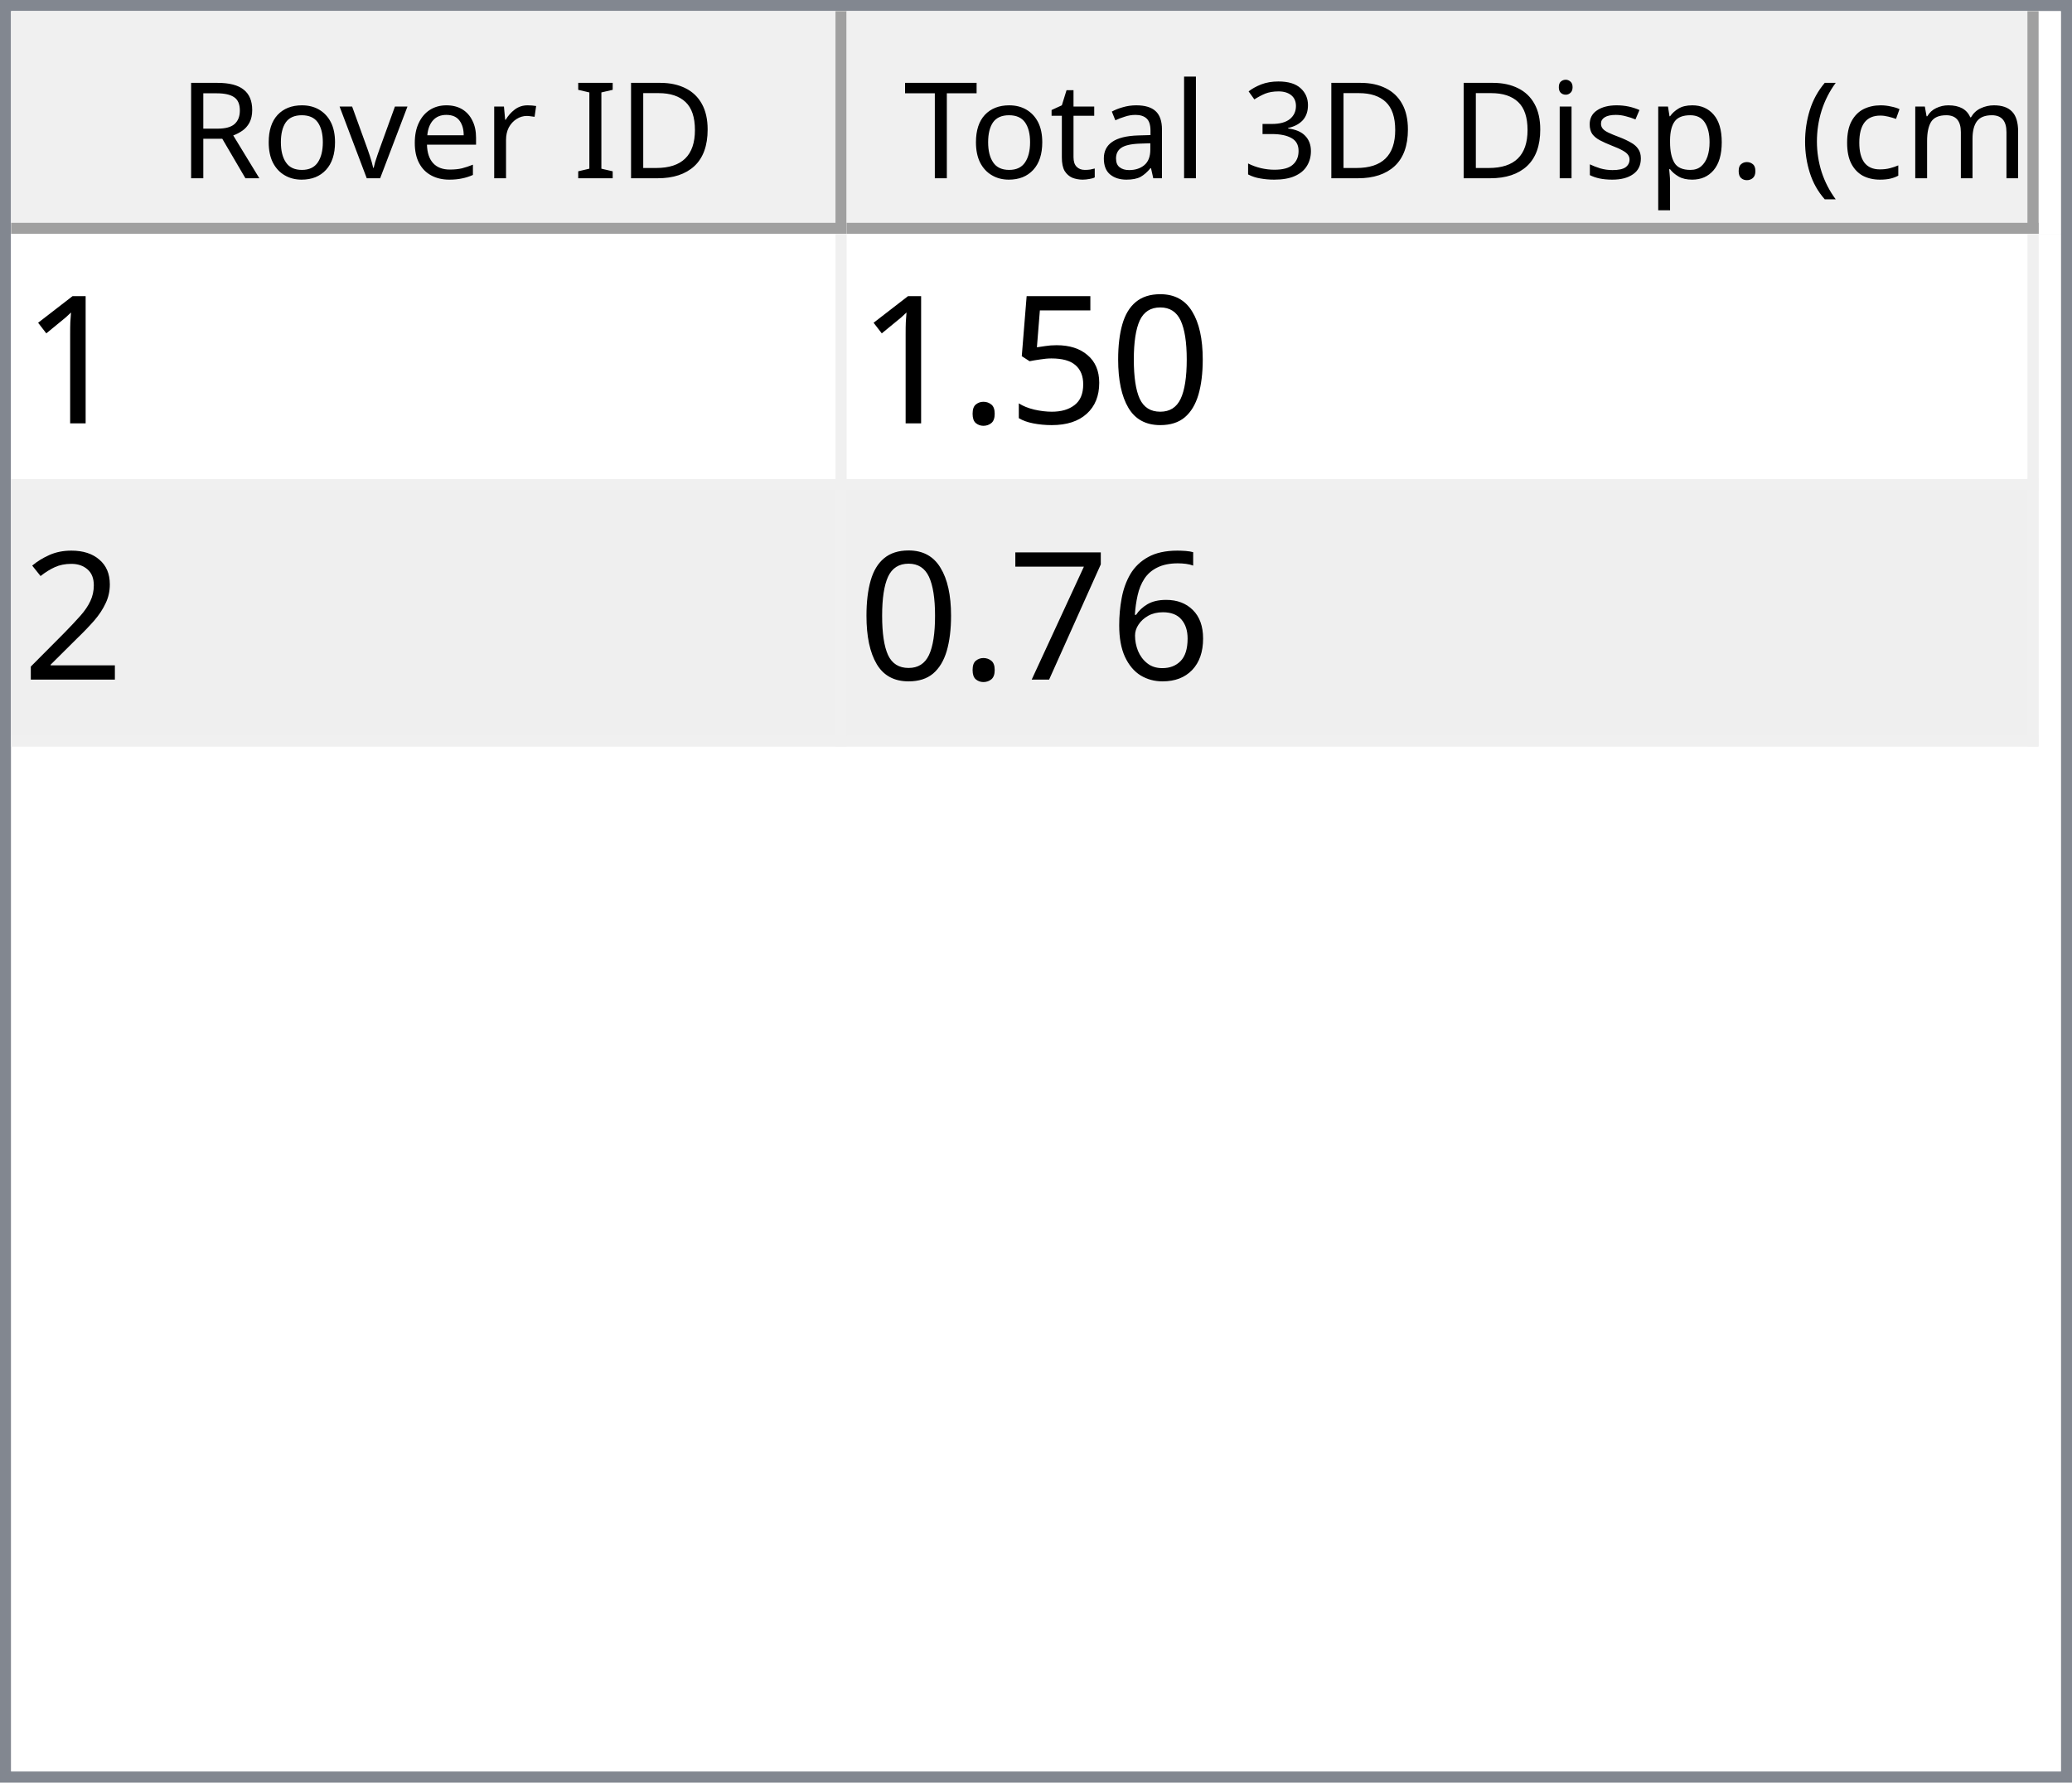
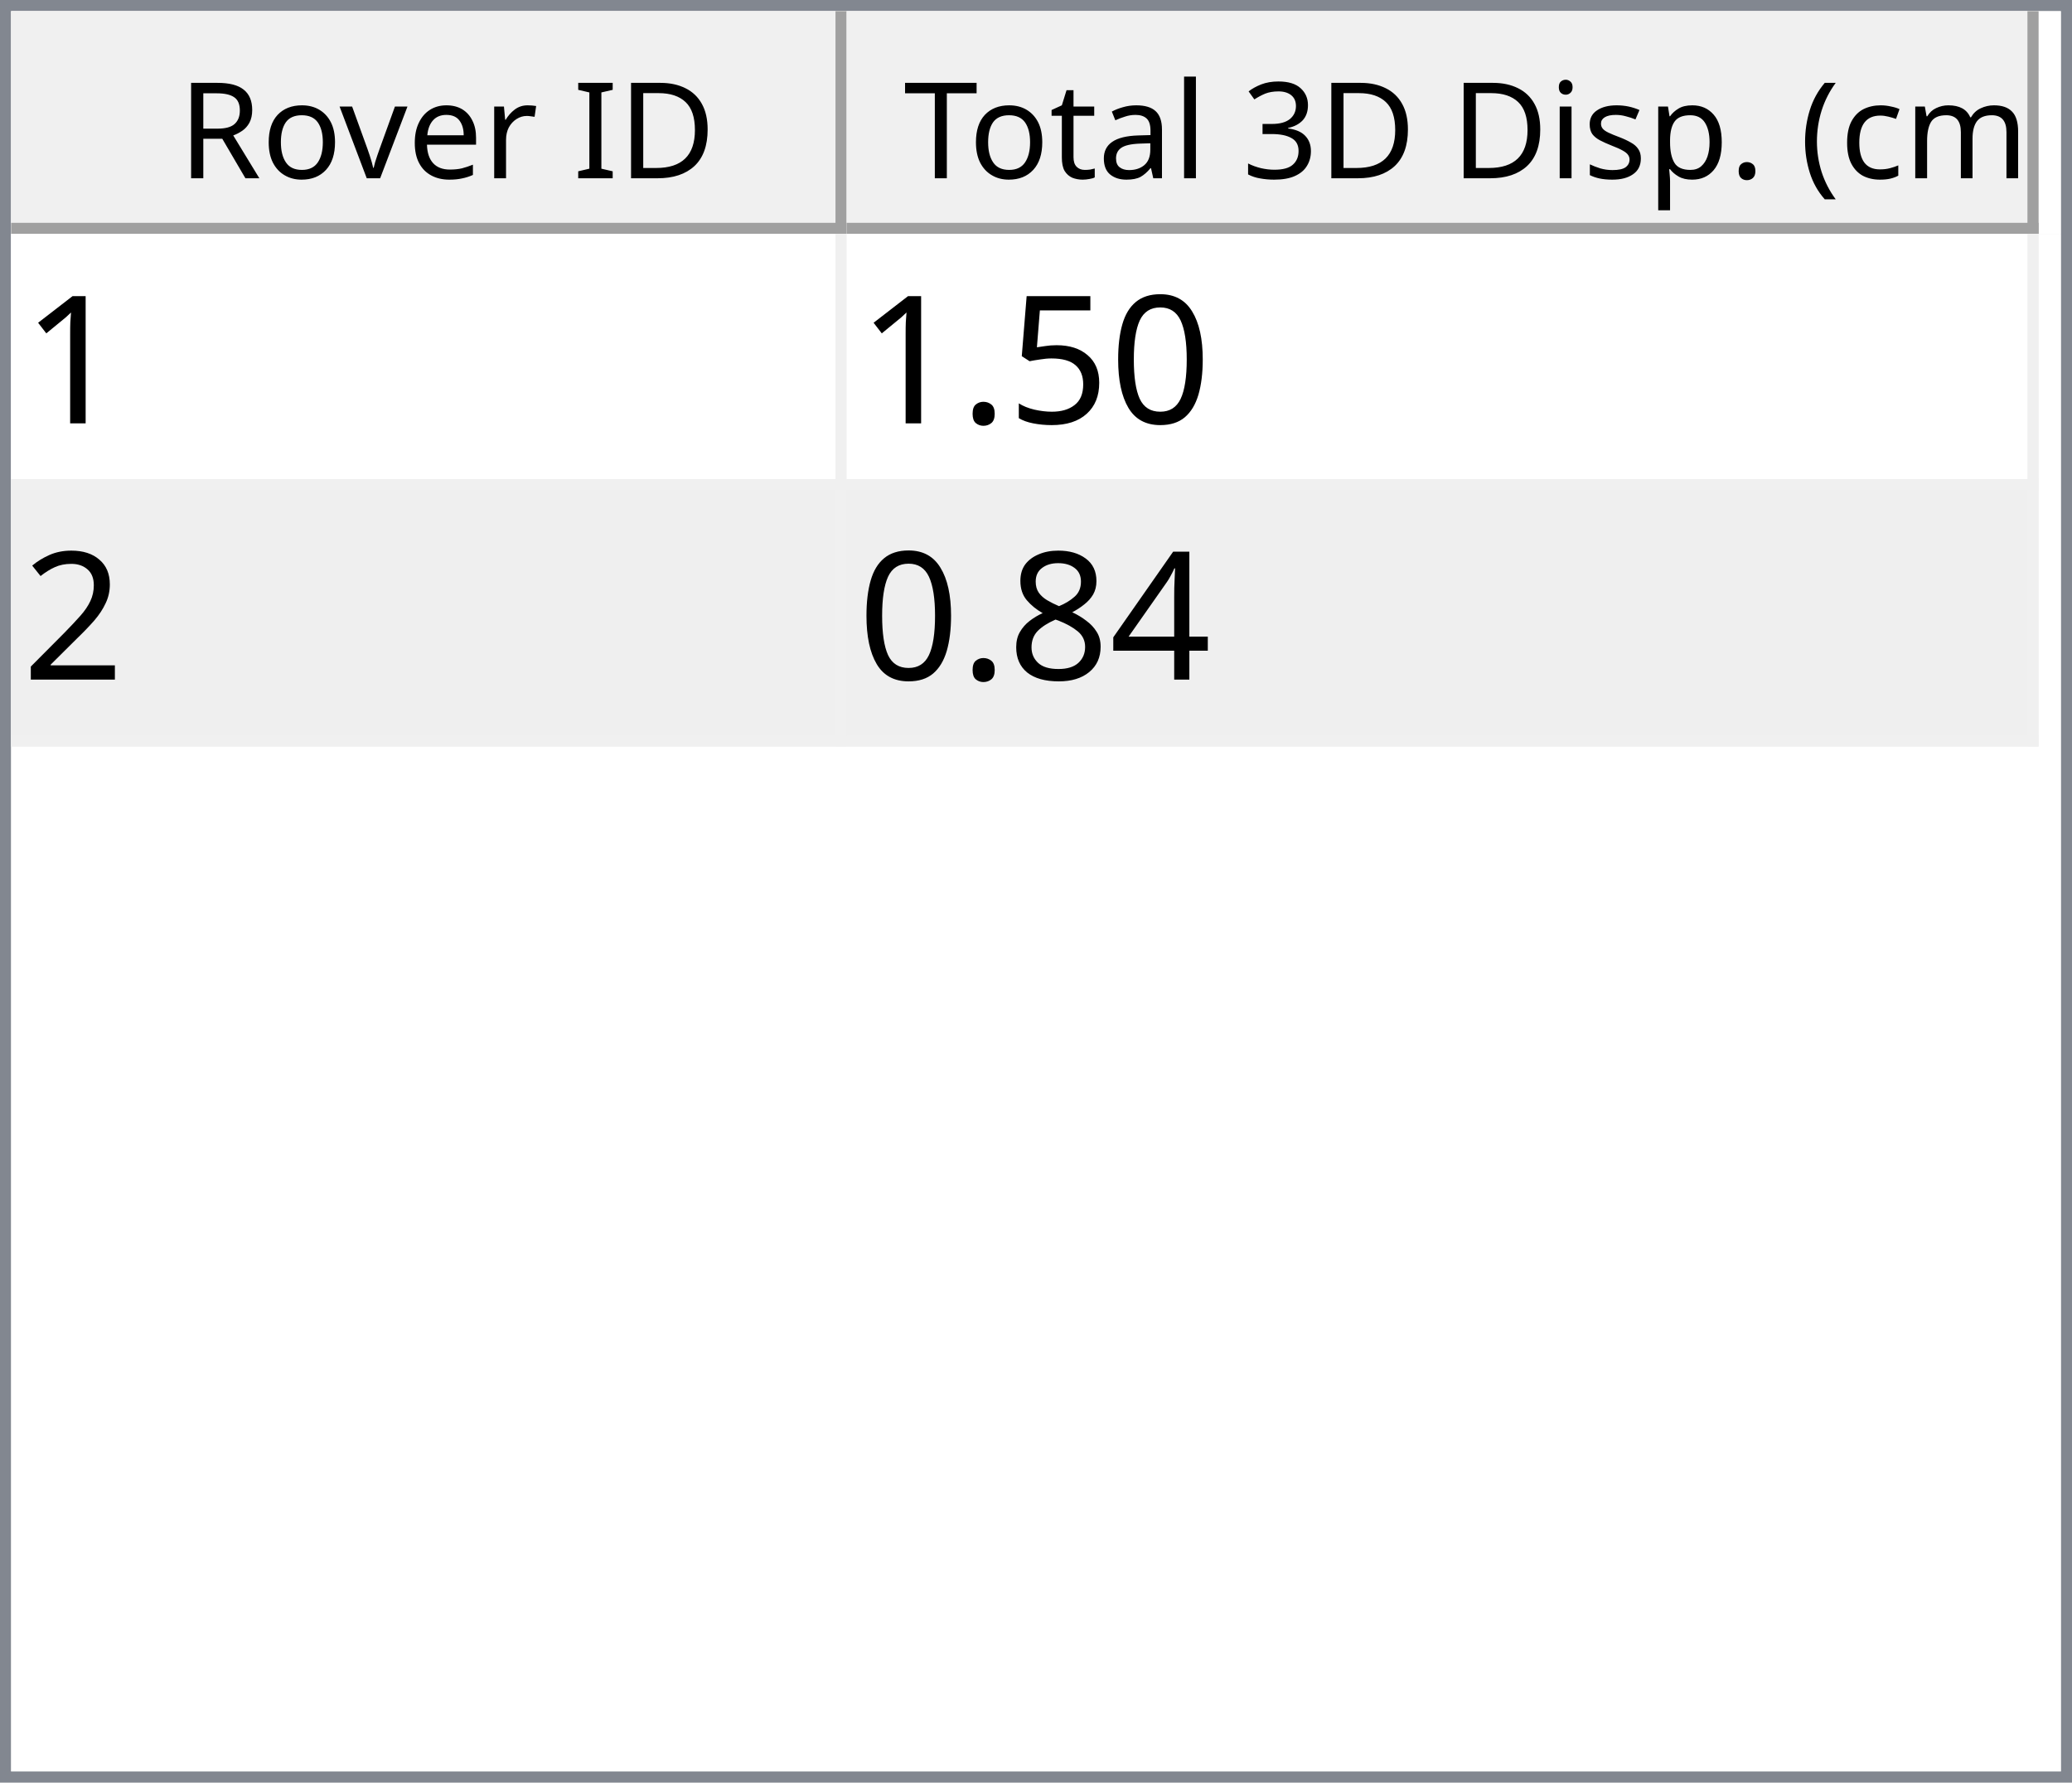
<svg xmlns="http://www.w3.org/2000/svg" style="fill-opacity:1; color-rendering:auto; color-interpolation:auto; text-rendering:auto; stroke:black; stroke-linecap:square; stroke-miterlimit:10; shape-rendering:auto; stroke-opacity:1; fill:black; stroke-dasharray:none; font-weight:normal; stroke-width:1; font-family:'Dialog'; font-style:normal; stroke-linejoin:miter; font-size:12px; stroke-dashoffset:0; image-rendering:auto;" width="186" height="160">
  <defs id="genericDefs" />
  <g>
    <defs id="defs1">
      <clipPath clipPathUnits="userSpaceOnUse" id="clipPath1">
        <path d="M0 0 L186 0 L186 160 L0 160 L0 0 Z" />
      </clipPath>
      <clipPath clipPathUnits="userSpaceOnUse" id="clipPath2">
        <path d="M0 0 L0 160 L186 160 L186 0 Z" />
      </clipPath>
      <clipPath clipPathUnits="userSpaceOnUse" id="clipPath3">
        <path d="M0 0 L0 20 L184 20 L184 0 Z" />
      </clipPath>
      <clipPath clipPathUnits="userSpaceOnUse" id="clipPath4">
        <path d="M0 0 L0 20 L75 20 L75 0 Z" />
      </clipPath>
      <clipPath clipPathUnits="userSpaceOnUse" id="clipPath5">
        <path d="M1 1 L1 19 L74 19 L74 1 Z" />
      </clipPath>
      <clipPath clipPathUnits="userSpaceOnUse" id="clipPath6">
        <path d="M0 0 L0 18 L73 18 L73 0 Z" />
      </clipPath>
      <clipPath clipPathUnits="userSpaceOnUse" id="clipPath7">
        <path d="M-0.5 -0.5 L-0.5 19.5 L74.5 19.5 L74.5 -0.5 Z" />
      </clipPath>
      <clipPath clipPathUnits="userSpaceOnUse" id="clipPath8">
        <path d="M0 0 L0 20 L107 20 L107 0 Z" />
      </clipPath>
      <clipPath clipPathUnits="userSpaceOnUse" id="clipPath9">
        <path d="M1 1 L1 19 L106 19 L106 1 Z" />
      </clipPath>
      <clipPath clipPathUnits="userSpaceOnUse" id="clipPath10">
        <path d="M0 0 L0 18 L105 18 L105 0 Z" />
      </clipPath>
      <clipPath clipPathUnits="userSpaceOnUse" id="clipPath11">
        <path d="M-0.5 -0.5 L-0.5 19.5 L106.5 19.5 L106.5 -0.5 Z" />
      </clipPath>
      <clipPath clipPathUnits="userSpaceOnUse" id="clipPath12">
        <path d="M0 0 L0 138 L184 138 L184 0 Z" />
      </clipPath>
      <clipPath clipPathUnits="userSpaceOnUse" id="clipPath13">
        <path d="M0 0 L0 46 L182 46 L182 0 Z" />
      </clipPath>
      <clipPath clipPathUnits="userSpaceOnUse" id="clipPath14">
        <path d="M-0.5 -0.5 L-0.5 45.5 L181.5 45.5 L181.5 -0.5 Z" />
      </clipPath>
      <clipPath clipPathUnits="userSpaceOnUse" id="clipPath15">
        <path d="M0 0 L0 22 L74 22 L74 0 Z" />
      </clipPath>
      <clipPath clipPathUnits="userSpaceOnUse" id="clipPath16">
        <path d="M0 0 L0 22 L106 22 L106 0 Z" />
      </clipPath>
      <font horiz-adv-x="64.551" id="font1">
        <font-face ascent="107.91" descent="25.098" units-per-em="100" style="font-style:normal; font-family:Segoe UI; font-weight:normal;" />
        <missing-glyph horiz-adv-x="64.551" d="M8.109 0 L8.109 68.266 L56.453 68.266 L56.453 0 L8.109 0 ZM15.328 7.234 L49.219 7.234 L49.219 61.031 L15.328 61.031 L15.328 7.234 Z" />
        <glyph unicode="D" horiz-adv-x="70.117" d="M9.188 0 L9.188 70.016 L28.516 70.016 Q65.531 70.016 65.531 35.891 Q65.531 19.672 55.25 9.836 Q44.969 0 27.734 0 L9.188 0 ZM17.391 62.594 L17.391 7.422 L27.828 7.422 Q41.609 7.422 49.273 14.797 Q56.938 22.172 56.938 35.688 Q56.938 62.594 28.328 62.594 L17.391 62.594 Z" />
        <glyph unicode="I" horiz-adv-x="26.611" d="M17.391 0 L9.188 0 L9.188 70.016 L17.391 70.016 L17.391 0 Z" />
        <glyph unicode=" " horiz-adv-x="27.393" d="" />
        <glyph unicode="r" horiz-adv-x="34.766" d="M34.188 41.891 Q32.078 43.5 28.125 43.5 Q23 43.5 19.555 38.672 Q16.109 33.844 16.109 25.484 L16.109 0 L8.109 0 L8.109 50 L16.109 50 L16.109 39.703 L16.312 39.703 Q18.016 44.969 21.531 47.922 Q25.047 50.875 29.391 50.875 Q32.516 50.875 34.188 50.203 L34.188 41.891 Z" />
        <glyph unicode="e" horiz-adv-x="52.295" d="M48.297 23 L12.984 23 Q13.188 14.656 17.484 10.109 Q21.781 5.562 29.297 5.562 Q37.75 5.562 44.828 11.141 L44.828 3.609 Q38.234 -1.172 27.391 -1.172 Q16.797 -1.172 10.742 5.641 Q4.688 12.453 4.688 24.812 Q4.688 36.469 11.305 43.82 Q17.922 51.172 27.734 51.172 Q37.547 51.172 42.922 44.828 Q48.297 38.484 48.297 27.203 L48.297 23 ZM40.094 29.781 Q40.047 36.719 36.75 40.578 Q33.453 44.438 27.594 44.438 Q21.922 44.438 17.969 40.383 Q14.016 36.328 13.094 29.781 L40.094 29.781 Z" />
        <glyph unicode="v" horiz-adv-x="47.9" d="M47.406 50 L27.484 0 L19.625 0 L0.688 50 L9.469 50 L22.172 13.672 Q23.578 9.672 23.922 6.688 L24.125 6.688 Q24.609 10.453 25.688 13.484 L38.969 50 L47.406 50 Z" />
        <glyph unicode="o" horiz-adv-x="58.594" d="M29 -1.172 Q17.922 -1.172 11.305 5.836 Q4.688 12.844 4.688 24.422 Q4.688 37.016 11.57 44.094 Q18.453 51.172 30.172 51.172 Q41.359 51.172 47.633 44.289 Q53.906 37.406 53.906 25.203 Q53.906 13.234 47.141 6.031 Q40.375 -1.172 29 -1.172 ZM29.594 44.438 Q21.875 44.438 17.383 39.188 Q12.891 33.938 12.891 24.703 Q12.891 15.828 17.43 10.695 Q21.969 5.562 29.594 5.562 Q37.359 5.562 41.531 10.594 Q45.703 15.625 45.703 24.906 Q45.703 34.281 41.531 39.359 Q37.359 44.438 29.594 44.438 Z" />
        <glyph unicode="R" horiz-adv-x="59.814" d="M59.375 0 L49.609 0 L37.891 19.625 Q36.281 22.359 34.766 24.289 Q33.25 26.219 31.664 27.438 Q30.078 28.656 28.25 29.219 Q26.422 29.781 24.125 29.781 L17.391 29.781 L17.391 0 L9.188 0 L9.188 70.016 L30.078 70.016 Q34.672 70.016 38.555 68.867 Q42.438 67.719 45.289 65.375 Q48.141 63.031 49.758 59.547 Q51.375 56.062 51.375 51.375 Q51.375 47.703 50.273 44.656 Q49.172 41.609 47.148 39.211 Q45.125 36.812 42.266 35.133 Q39.406 33.453 35.844 32.516 L35.844 32.328 Q37.594 31.547 38.891 30.547 Q40.188 29.547 41.359 28.18 Q42.531 26.812 43.68 25.078 Q44.828 23.344 46.234 21.047 L59.375 0 ZM17.391 62.594 L17.391 37.203 L28.516 37.203 Q31.594 37.203 34.203 38.133 Q36.812 39.062 38.719 40.797 Q40.625 42.531 41.703 45.047 Q42.781 47.562 42.781 50.688 Q42.781 56.297 39.141 59.445 Q35.5 62.594 28.609 62.594 L17.391 62.594 Z" />
        <glyph unicode=")" horiz-adv-x="30.176" d="M8.297 -15.922 L1.172 -15.922 Q16.406 2.344 16.406 26.812 Q16.406 51.469 1.078 70.016 L8.297 70.016 Q23.531 52.156 23.531 26.703 Q23.531 1.375 8.297 -15.922 Z" />
        <glyph unicode="m" horiz-adv-x="86.133" d="M79.109 0 L71.094 0 L71.094 28.719 Q71.094 37.016 68.531 40.727 Q65.969 44.438 59.906 44.438 Q54.781 44.438 51.195 39.75 Q47.609 35.062 47.609 28.516 L47.609 0 L39.594 0 L39.594 29.688 Q39.594 44.438 28.219 44.438 Q22.953 44.438 19.531 40.016 Q16.109 35.594 16.109 28.516 L16.109 0 L8.109 0 L8.109 50 L16.109 50 L16.109 42.094 L16.312 42.094 Q21.625 51.172 31.844 51.172 Q36.969 51.172 40.773 48.312 Q44.578 45.453 46 40.828 Q51.562 51.172 62.594 51.172 Q79.109 51.172 79.109 30.812 L79.109 0 Z" />
        <glyph unicode="c" horiz-adv-x="46.191" d="M42.188 2.297 Q36.422 -1.172 28.516 -1.172 Q17.828 -1.172 11.258 5.789 Q4.688 12.75 4.688 23.828 Q4.688 36.188 11.766 43.68 Q18.844 51.172 30.672 51.172 Q37.25 51.172 42.281 48.734 L42.281 40.531 Q36.719 44.438 30.375 44.438 Q22.703 44.438 17.797 38.945 Q12.891 33.453 12.891 24.516 Q12.891 15.719 17.508 10.641 Q22.125 5.562 29.891 5.562 Q36.422 5.562 42.188 9.906 L42.188 2.297 Z" />
        <glyph unicode="(" horiz-adv-x="30.176" d="M29.109 -15.922 L21.969 -15.922 Q6.844 1.375 6.844 26.703 Q6.844 52.156 21.969 70.016 L29.203 70.016 Q13.875 51.469 13.875 26.812 Q13.875 2.344 29.109 -15.922 Z" />
        <glyph unicode="." horiz-adv-x="21.68" d="M10.891 -1.078 Q8.641 -1.078 7.055 0.539 Q5.469 2.156 5.469 4.391 Q5.469 6.641 7.055 8.273 Q8.641 9.906 10.891 9.906 Q13.188 9.906 14.797 8.273 Q16.406 6.641 16.406 4.391 Q16.406 2.156 14.797 0.539 Q13.188 -1.078 10.891 -1.078 Z" />
        <glyph unicode="p" horiz-adv-x="58.789" d="M16.312 7.234 L16.109 7.234 L16.109 -23 L8.109 -23 L8.109 50 L16.109 50 L16.109 41.219 L16.312 41.219 Q22.219 51.172 33.594 51.172 Q43.266 51.172 48.688 44.461 Q54.109 37.75 54.109 26.469 Q54.109 13.922 48 6.375 Q41.891 -1.172 31.297 -1.172 Q21.578 -1.172 16.312 7.234 ZM16.109 27.391 L16.109 20.406 Q16.109 14.203 20.141 9.883 Q24.172 5.562 30.375 5.562 Q37.641 5.562 41.773 11.133 Q45.906 16.703 45.906 26.609 Q45.906 34.969 42.047 39.703 Q38.188 44.438 31.594 44.438 Q24.609 44.438 20.359 39.578 Q16.109 34.719 16.109 27.391 Z" />
        <glyph unicode="s" horiz-adv-x="42.432" d="M5.078 1.812 L5.078 10.406 Q11.625 5.562 19.484 5.562 Q30.031 5.562 30.031 12.594 Q30.031 14.594 29.125 15.992 Q28.219 17.391 26.68 18.461 Q25.141 19.531 23.07 20.383 Q21 21.234 18.609 22.172 Q15.281 23.484 12.766 24.828 Q10.25 26.172 8.57 27.859 Q6.891 29.547 6.031 31.695 Q5.172 33.844 5.172 36.719 Q5.172 40.234 6.789 42.945 Q8.406 45.656 11.086 47.484 Q13.766 49.312 17.211 50.242 Q20.656 51.172 24.312 51.172 Q30.812 51.172 35.938 48.922 L35.938 40.828 Q30.422 44.438 23.25 44.438 Q21 44.438 19.195 43.922 Q17.391 43.406 16.094 42.477 Q14.797 41.547 14.086 40.258 Q13.375 38.969 13.375 37.406 Q13.375 35.453 14.086 34.133 Q14.797 32.812 16.164 31.789 Q17.531 30.766 19.484 29.938 Q21.438 29.109 23.922 28.125 Q27.25 26.859 29.883 25.516 Q32.516 24.172 34.375 22.484 Q36.234 20.797 37.234 18.602 Q38.234 16.406 38.234 13.375 Q38.234 9.672 36.602 6.938 Q34.969 4.203 32.234 2.398 Q29.5 0.594 25.93 -0.289 Q22.359 -1.172 18.453 -1.172 Q10.75 -1.172 5.078 1.812 Z" />
        <glyph unicode="i" horiz-adv-x="24.219" d="M12.203 62.703 Q10.062 62.703 8.547 64.164 Q7.031 65.625 7.031 67.875 Q7.031 70.125 8.547 71.609 Q10.062 73.094 12.203 73.094 Q14.406 73.094 15.945 71.609 Q17.484 70.125 17.484 67.875 Q17.484 65.719 15.945 64.211 Q14.406 62.703 12.203 62.703 ZM16.109 0 L8.109 0 L8.109 50 L16.109 50 L16.109 0 Z" />
        <glyph unicode="3" horiz-adv-x="53.906" d="M46.531 19.828 Q46.531 15.094 44.75 11.211 Q42.969 7.328 39.719 4.57 Q36.469 1.812 31.93 0.297 Q27.391 -1.219 21.922 -1.219 Q11.922 -1.219 6 2.594 L6 11.188 Q13.094 5.609 22.219 5.609 Q25.875 5.609 28.828 6.539 Q31.781 7.469 33.906 9.227 Q36.031 10.984 37.18 13.477 Q38.328 15.969 38.328 19.094 Q38.328 32.812 18.797 32.812 L12.984 32.812 L12.984 39.594 L18.5 39.594 Q35.797 39.594 35.797 52.484 Q35.797 64.406 22.609 64.406 Q15.188 64.406 8.688 59.422 L8.688 67.188 Q15.375 71.188 24.609 71.188 Q29 71.188 32.57 69.969 Q36.141 68.75 38.68 66.555 Q41.219 64.359 42.609 61.281 Q44 58.203 44 54.5 Q44 40.672 30.031 36.719 L30.031 36.531 Q33.594 36.141 36.625 34.797 Q39.656 33.453 41.852 31.305 Q44.047 29.156 45.289 26.25 Q46.531 23.344 46.531 19.828 Z" />
        <glyph unicode="l" horiz-adv-x="24.219" d="M16.109 0 L8.109 0 L8.109 74.031 L16.109 74.031 L16.109 0 Z" />
        <glyph unicode="a" horiz-adv-x="50.879" d="M43.891 0 L35.891 0 L35.891 7.812 L35.688 7.812 Q30.469 -1.172 20.312 -1.172 Q12.844 -1.172 8.617 2.781 Q4.391 6.734 4.391 13.281 Q4.391 27.297 20.906 29.594 L35.891 31.688 Q35.891 44.438 25.594 44.438 Q16.547 44.438 9.281 38.281 L9.281 46.484 Q16.656 51.172 26.266 51.172 Q43.891 51.172 43.891 32.516 L43.891 0 ZM35.891 25.297 L23.828 23.641 Q18.266 22.859 15.43 20.875 Q12.594 18.891 12.594 13.875 Q12.594 10.203 15.211 7.883 Q17.828 5.562 22.172 5.562 Q28.125 5.562 32.008 9.742 Q35.891 13.922 35.891 20.312 L35.891 25.297 Z" />
        <glyph unicode="t" horiz-adv-x="33.887" d="M31.297 0.484 Q28.469 -1.078 23.828 -1.078 Q10.688 -1.078 10.688 13.578 L10.688 43.172 L2.094 43.172 L2.094 50 L10.688 50 L10.688 62.203 L18.703 64.797 L18.703 50 L31.297 50 L31.297 43.172 L18.703 43.172 L18.703 14.984 Q18.703 9.969 20.414 7.82 Q22.125 5.672 26.078 5.672 Q29.109 5.672 31.297 7.328 L31.297 0.484 Z" />
        <glyph unicode="T" horiz-adv-x="52.393" d="M50.594 62.594 L30.375 62.594 L30.375 0 L22.172 0 L22.172 62.594 L2 62.594 L2 70.016 L50.594 70.016 L50.594 62.594 Z" />
      </font>
      <font horiz-adv-x="75.0" id="font2">
        <font-face ascent="100.537" descent="21.973" units-per-em="100" style="font-style:normal; font-family:sans-serif; font-weight:normal;" />
        <missing-glyph horiz-adv-x="75.0" d="M12.5 0 L12.5 62.5 L62.5 62.5 L62.5 0 L12.5 0 ZM14.062 1.562 L60.938 1.562 L60.938 60.938 L14.062 60.938 L14.062 1.562 Z" />
        <glyph unicode="1" horiz-adv-x="55.615" d="M37.25 0 L28.469 0 L28.469 56 Q25.297 52.984 20.141 49.953 Q14.984 46.922 10.891 45.406 L10.891 53.906 Q18.266 57.375 23.781 62.305 Q29.297 67.234 31.594 71.875 L37.25 71.875 L37.25 0 Z" />
        <glyph unicode="0" horiz-adv-x="55.615" d="M4.156 35.297 Q4.156 48 6.766 55.742 Q9.375 63.484 14.523 67.68 Q19.672 71.875 27.484 71.875 Q33.25 71.875 37.594 69.555 Q41.938 67.234 44.773 62.867 Q47.609 58.5 49.219 52.227 Q50.828 45.953 50.828 35.297 Q50.828 22.703 48.242 14.969 Q45.656 7.234 40.508 3.008 Q35.359 -1.219 27.484 -1.219 Q17.141 -1.219 11.234 6.203 Q4.156 15.141 4.156 35.297 ZM13.188 35.297 Q13.188 17.672 17.312 11.836 Q21.438 6 27.484 6 Q33.547 6 37.672 11.859 Q41.797 17.719 41.797 35.297 Q41.797 52.984 37.672 58.789 Q33.547 64.594 27.391 64.594 Q21.344 64.594 17.719 59.469 Q13.188 52.938 13.188 35.297 Z" />
        <glyph unicode="5" horiz-adv-x="55.615" d="M4.156 18.75 L13.375 19.531 Q14.406 12.797 18.141 9.398 Q21.875 6 27.156 6 Q33.5 6 37.891 10.789 Q42.281 15.578 42.281 23.484 Q42.281 31 38.062 35.352 Q33.844 39.703 27 39.703 Q22.75 39.703 19.336 37.773 Q15.922 35.844 13.969 32.766 L5.719 33.844 L12.641 70.609 L48.25 70.609 L48.25 62.203 L19.672 62.203 L15.828 42.969 Q22.266 47.469 29.344 47.469 Q38.719 47.469 45.164 40.969 Q51.609 34.469 51.609 24.266 Q51.609 14.547 45.953 7.469 Q39.062 -1.219 27.156 -1.219 Q17.391 -1.219 11.211 4.25 Q5.031 9.719 4.156 18.75 Z" />
        <glyph unicode="." horiz-adv-x="27.783" d="M9.078 0 L9.078 10.016 L19.094 10.016 L19.094 0 L9.078 0 Z" />
        <glyph unicode="2" horiz-adv-x="55.615" d="M50.344 8.453 L50.344 0 L3.031 0 Q2.938 3.172 4.047 6.109 Q5.859 10.938 9.836 15.625 Q13.812 20.312 21.344 26.469 Q33.016 36.031 37.117 41.625 Q41.219 47.219 41.219 52.203 Q41.219 57.422 37.477 61.008 Q33.734 64.594 27.734 64.594 Q21.391 64.594 17.578 60.789 Q13.766 56.984 13.719 50.25 L4.688 51.172 Q5.609 61.281 11.664 66.578 Q17.719 71.875 27.938 71.875 Q38.234 71.875 44.242 66.164 Q50.25 60.453 50.25 52 Q50.25 47.703 48.492 43.555 Q46.734 39.406 42.656 34.812 Q38.578 30.219 29.109 22.219 Q21.188 15.578 18.945 13.211 Q16.703 10.844 15.234 8.453 L50.344 8.453 Z" />
-         <glyph unicode="6" horiz-adv-x="55.615" d="M49.75 54.047 L41.016 53.375 Q39.844 58.547 37.703 60.891 Q34.125 64.656 28.906 64.656 Q24.703 64.656 21.531 62.312 Q17.391 59.281 14.992 53.469 Q12.594 47.656 12.5 36.922 Q15.672 41.75 20.266 44.094 Q24.859 46.438 29.891 46.438 Q38.672 46.438 44.852 39.969 Q51.031 33.5 51.031 23.25 Q51.031 16.5 48.125 10.719 Q45.219 4.938 40.141 1.859 Q35.062 -1.219 28.609 -1.219 Q17.625 -1.219 10.695 6.859 Q3.766 14.938 3.766 33.5 Q3.766 54.25 11.422 63.672 Q18.109 71.875 29.438 71.875 Q37.891 71.875 43.289 67.141 Q48.688 62.406 49.75 54.047 ZM13.875 23.188 Q13.875 18.656 15.797 14.508 Q17.719 10.359 21.188 8.18 Q24.656 6 28.469 6 Q34.031 6 38.039 10.492 Q42.047 14.984 42.047 22.703 Q42.047 30.125 38.086 34.398 Q34.125 38.672 28.125 38.672 Q22.172 38.672 18.023 34.398 Q13.875 30.125 13.875 23.188 Z" />
-         <glyph unicode="7" horiz-adv-x="55.615" d="M4.734 62.203 L4.734 70.656 L51.078 70.656 L51.078 63.812 Q44.234 56.547 37.523 44.484 Q30.812 32.422 27.156 19.672 Q24.516 10.688 23.781 0 L14.75 0 Q14.891 8.453 18.062 20.414 Q21.234 32.375 27.172 43.484 Q33.109 54.594 39.797 62.203 L4.734 62.203 Z" />
+         <glyph unicode="4" horiz-adv-x="55.615" d="M32.328 0 L32.328 17.141 L1.266 17.141 L1.266 25.203 L33.938 71.578 L41.109 71.578 L41.109 25.203 L50.781 25.203 L50.781 17.141 L41.109 17.141 L41.109 0 L32.328 0 ZM32.328 25.203 L32.328 57.469 L9.906 25.203 L32.328 25.203 Z" />
+         <glyph unicode="8" horiz-adv-x="55.615" d="M17.672 38.812 Q12.203 40.828 9.57 44.539 Q6.938 48.25 6.938 53.422 Q6.938 61.234 12.555 66.555 Q18.172 71.875 27.484 71.875 Q36.859 71.875 42.578 66.43 Q48.297 60.984 48.297 53.172 Q48.297 48.188 45.68 44.508 Q43.062 40.828 37.75 38.812 Q44.344 36.672 47.781 31.883 Q51.219 27.094 51.219 20.453 Q51.219 11.281 44.727 5.031 Q38.234 -1.219 27.641 -1.219 Q17.047 -1.219 10.547 5.055 Q4.047 11.328 4.047 20.703 Q4.047 27.688 7.594 32.398 Q11.141 37.109 17.672 38.812 ZM15.922 53.719 Q15.922 48.641 19.195 45.414 Q22.469 42.188 27.688 42.188 Q32.766 42.188 36.016 45.383 Q39.266 48.578 39.266 53.219 Q39.266 58.062 35.914 61.359 Q32.562 64.656 27.594 64.656 Q22.562 64.656 19.242 61.43 Q15.922 58.203 15.922 53.719 ZM13.094 20.656 Q13.094 16.891 14.875 13.375 Q16.656 9.859 20.172 7.93 Q23.688 6 27.734 6 Q34.031 6 38.133 10.055 Q42.234 14.109 42.234 20.359 Q42.234 26.703 38.016 30.859 Q33.797 35.016 27.438 35.016 Q21.234 35.016 17.164 30.914 Q13.094 26.812 13.094 20.656 Z" />
      </font>
    </defs>
    <g style="fill:white; stroke:white;">
      <rect x="0" y="0" width="186" style="clip-path:url(#clipPath1); stroke:none;" height="160" />
    </g>
    <g style="fill:white; text-rendering:optimizeSpeed; color-rendering:optimizeSpeed; image-rendering:optimizeSpeed; shape-rendering:crispEdges; stroke:white; color-interpolation:sRGB;">
      <rect x="0" width="186" height="160" y="0" style="stroke:none;" />
      <path style="stroke:none;" d="M0 160 L186 160 L186 0 L0 0 Z" />
    </g>
    <g style="fill:rgb(240,240,240); font-family:'Segoe UI'; stroke:rgb(240,240,240);">
      <rect x="0" y="0" width="186" style="clip-path:url(#clipPath2); stroke:none;" height="160" />
    </g>
    <g style="fill:rgb(130,135,144); font-family:'Segoe UI'; stroke:rgb(130,135,144);">
      <path d="M0 0 L186 0 L186 160 L0 160 L0 0 ZM1 1 L185 1 L185 159 L1 159 L1 1 Z" style="fill-rule:evenodd; clip-path:url(#clipPath2); stroke:none;" />
    </g>
    <g style="fill:white; font-family:'Segoe UI'; stroke:white;" transform="translate(1,1)">
      <rect x="0" y="0" width="184" style="clip-path:url(#clipPath3); stroke:none;" height="20" />
    </g>
    <g style="fill:rgb(240,240,240); font-family:'Segoe UI'; stroke:rgb(240,240,240);" transform="translate(1,1)">
      <rect x="0" y="0" width="75" style="clip-path:url(#clipPath4); stroke:none;" height="20" />
    </g>
    <g style="font-family:'Segoe UI';" transform="translate(2,2)">
      <text x="14" xml:space="preserve" y="14" style="clip-path:url(#clipPath6); stroke:none;">Rover ID</text>
    </g>
    <g style="fill:rgb(160,160,160); font-family:'Segoe UI'; stroke:rgb(160,160,160); stroke-linejoin:bevel;" transform="translate(1.5,1.5)">
      <line x1="74" x2="74" y1="0" style="fill:none; clip-path:url(#clipPath7);" y2="19" />
    </g>
    <g style="fill:rgb(160,160,160); font-family:'Segoe UI'; stroke:rgb(160,160,160); stroke-linejoin:bevel;" transform="matrix(1,0,0,1,1,1) translate(0.5,0.5)">
      <line x1="0" x2="74" y1="19" style="fill:none; clip-path:url(#clipPath7);" y2="19" />
    </g>
    <g style="fill:rgb(240,240,240); font-family:'Segoe UI'; stroke:rgb(240,240,240);" transform="translate(76,1)">
      <rect x="0" y="0" width="107" style="clip-path:url(#clipPath8); stroke:none;" height="20" />
    </g>
    <g style="font-family:'Segoe UI';" transform="translate(77,2)">
      <text x="1" xml:space="preserve" y="14" style="clip-path:url(#clipPath10); stroke:none;"> Total 3D Disp. (cm)</text>
    </g>
    <g style="fill:rgb(160,160,160); font-family:'Segoe UI'; stroke:rgb(160,160,160); stroke-linejoin:bevel;" transform="translate(76.5,1.5)">
      <line x1="106" x2="106" y1="0" style="fill:none; clip-path:url(#clipPath11);" y2="19" />
    </g>
    <g style="fill:rgb(160,160,160); font-family:'Segoe UI'; stroke:rgb(160,160,160); stroke-linejoin:bevel;" transform="matrix(1,0,0,1,76,1) translate(0.5,0.5)">
      <line x1="0" x2="106" y1="19" style="fill:none; clip-path:url(#clipPath11);" y2="19" />
    </g>
    <g style="fill:white; font-family:'Segoe UI'; stroke:white;" transform="translate(1,21)">
      <rect x="0" y="0" width="184" style="clip-path:url(#clipPath12); stroke:none;" height="138" />
    </g>
    <g style="fill:rgb(240,240,240); font-size:16px; font-family:sans-serif; stroke:rgb(240,240,240);" transform="translate(1,21)">
      <rect x="0" y="0" width="182" style="clip-path:url(#clipPath13); stroke:none;" height="46" />
      <line transform="translate(0.5,0.5)" x1="0" x2="181" y1="22" style="clip-path:url(#clipPath14); fill:none; stroke-linejoin:bevel;" y2="22" />
    </g>
    <g transform="matrix(1,0,0,1,1,21) translate(0.5,0.5)" style="fill:rgb(240,240,240); font-size:16px; font-family:sans-serif; stroke:rgb(240,240,240); stroke-linejoin:bevel;">
      <line x1="0" x2="181" y1="45" style="fill:none; clip-path:url(#clipPath14);" y2="45" />
    </g>
    <g transform="matrix(1,0,0,1,1,21) translate(0.5,0.5)" style="fill:rgb(240,240,240); font-size:16px; font-family:sans-serif; stroke:rgb(240,240,240); stroke-linejoin:bevel;">
      <line x1="74" x2="74" y1="0" style="fill:none; clip-path:url(#clipPath14);" y2="45" />
    </g>
    <g transform="matrix(1,0,0,1,1,21) translate(0.5,0.5)" style="fill:rgb(240,240,240); font-size:16px; font-family:sans-serif; stroke:rgb(240,240,240); stroke-linejoin:bevel;">
      <line x1="181" x2="181" y1="0" style="fill:none; clip-path:url(#clipPath14);" y2="45" />
    </g>
    <g style="fill:white; font-size:16px; font-family:sans-serif; stroke:white;" transform="matrix(1,0,0,1,1,21)">
      <rect x="0" y="0" width="74" style="clip-path:url(#clipPath15); stroke:none;" height="22" />
      <text x="1" y="17" style="fill:black; clip-path:url(#clipPath15); stroke:none;" xml:space="preserve">1</text>
    </g>
    <g style="fill:white; font-size:16px; font-family:sans-serif; stroke:white;" transform="matrix(1,0,0,1,1,21) translate(75,0)">
      <rect x="0" y="0" width="106" style="clip-path:url(#clipPath16); stroke:none;" height="22" />
      <text x="1" y="17" style="fill:black; clip-path:url(#clipPath16); stroke:none;" xml:space="preserve">1.50</text>
    </g>
    <g style="fill:rgb(239,239,239); font-size:16px; font-family:sans-serif; stroke:rgb(239,239,239);" transform="matrix(1,0,0,1,1,21) translate(0,23)">
      <rect x="0" y="0" width="74" style="clip-path:url(#clipPath15); stroke:none;" height="22" />
      <text x="1" y="17" style="fill:black; clip-path:url(#clipPath15); stroke:none;" xml:space="preserve">2</text>
    </g>
    <g style="fill:rgb(239,239,239); font-size:16px; font-family:sans-serif; stroke:rgb(239,239,239);" transform="matrix(1,0,0,1,1,21) translate(75,23)">
      <rect x="0" y="0" width="106" style="clip-path:url(#clipPath16); stroke:none;" height="22" />
-       <text x="1" y="17" style="fill:black; clip-path:url(#clipPath16); stroke:none;" xml:space="preserve">0.76</text>
+       <text x="1" y="17" style="fill:black; clip-path:url(#clipPath16); stroke:none;" xml:space="preserve">0.84</text>
    </g>
  </g>
</svg>
